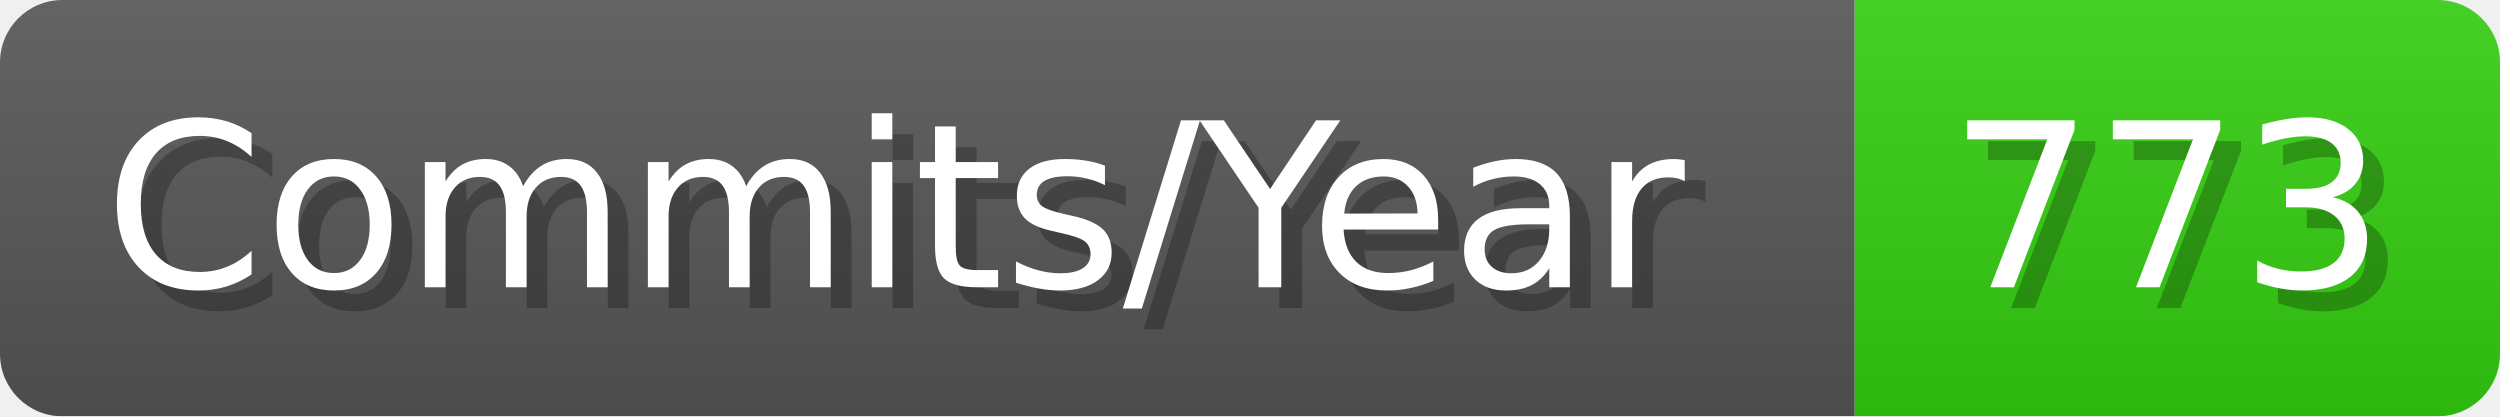
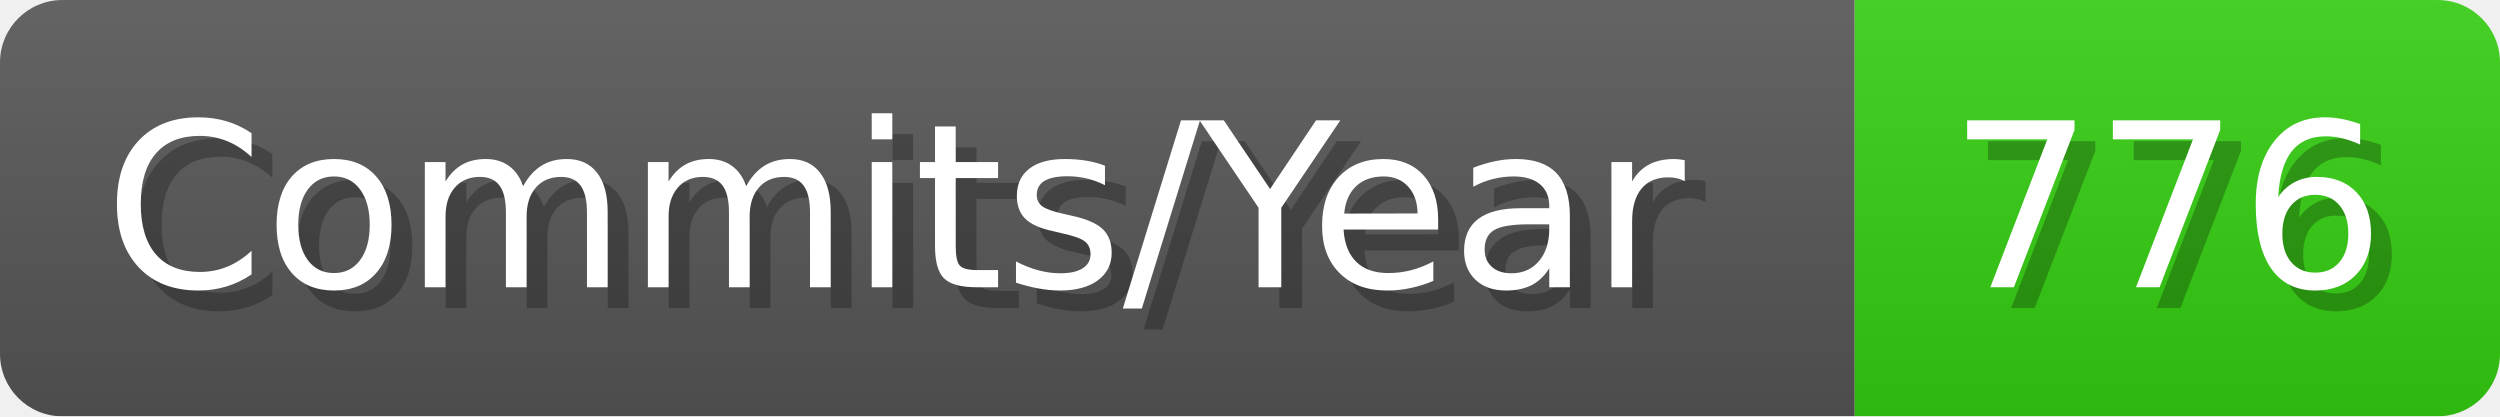
- <svg xmlns="http://www.w3.org/2000/svg" width="120.1" height="20" viewBox="0 0 1201 200" role="img" aria-label="Commits/Year: 773">
+ <svg xmlns="http://www.w3.org/2000/svg" width="120.1" height="20" viewBox="0 0 1201 200" role="img" aria-label="Commits/Year: 776">
  <linearGradient id="aUPdi" x2="0" y2="100%">
    <stop offset="0" stop-opacity=".1" stop-color="#EEE" />
    <stop offset="1" stop-opacity=".1" />
  </linearGradient>
  <mask id="WfAiQ">
    <rect width="1201" height="200" rx="30" fill="#FFF" />
  </mask>
  <g mask="url(#WfAiQ)">
    <rect width="891" height="200" fill="#555" />
    <rect width="310" height="200" fill="#3C1" x="891" />
    <rect width="1201" height="200" fill="url(#aUPdi)" />
  </g>
  <g aria-hidden="true" fill="#fff" text-anchor="start" font-family="Verdana,DejaVu Sans,sans-serif" font-size="110">
    <text x="60" y="148" textLength="791" fill="#000" opacity="0.25">Commits/Year</text>
    <text x="50" y="138" textLength="791">Commits/Year</text>
-     <text x="946" y="148" textLength="210" fill="#000" opacity="0.25">773</text>
-     <text x="936" y="138" textLength="210">773</text>
+     <text x="946" y="148" textLength="210" fill="#000" opacity="0.25">776</text>
+     <text x="936" y="138" textLength="210">776</text>
  </g>
</svg>
